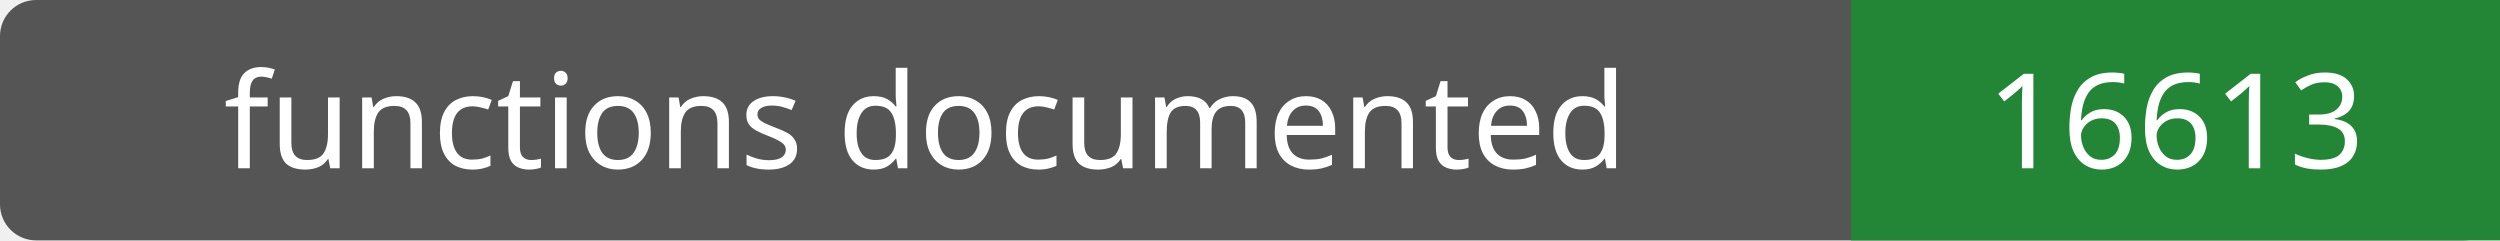
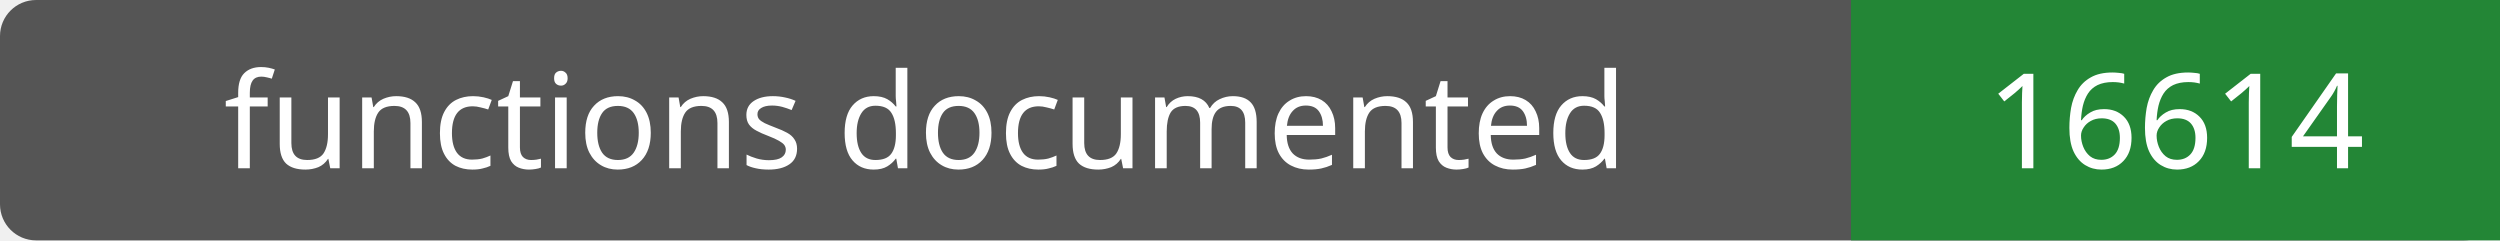
- <svg xmlns="http://www.w3.org/2000/svg" width="208" height="20" role="img" aria-label="functions documented: 16613">
+ <svg xmlns="http://www.w3.org/2000/svg" width="208" height="20" role="img" aria-label="functions documented: 16614">
  <rect width="208" height="20" rx="3" fill="#555" />
  <path fill="#238636" d="M154 0h54v20H154z" />
  <g fill="#fff" text-anchor="middle" font-family="Verdana,sans-serif" font-size="11">
    <text x="77.0" y="14">functions documented</text>
-     <text x="181.0" y="14">16613</text>
+     <text x="181.0" y="14">16614</text>
  </g>
</svg>
